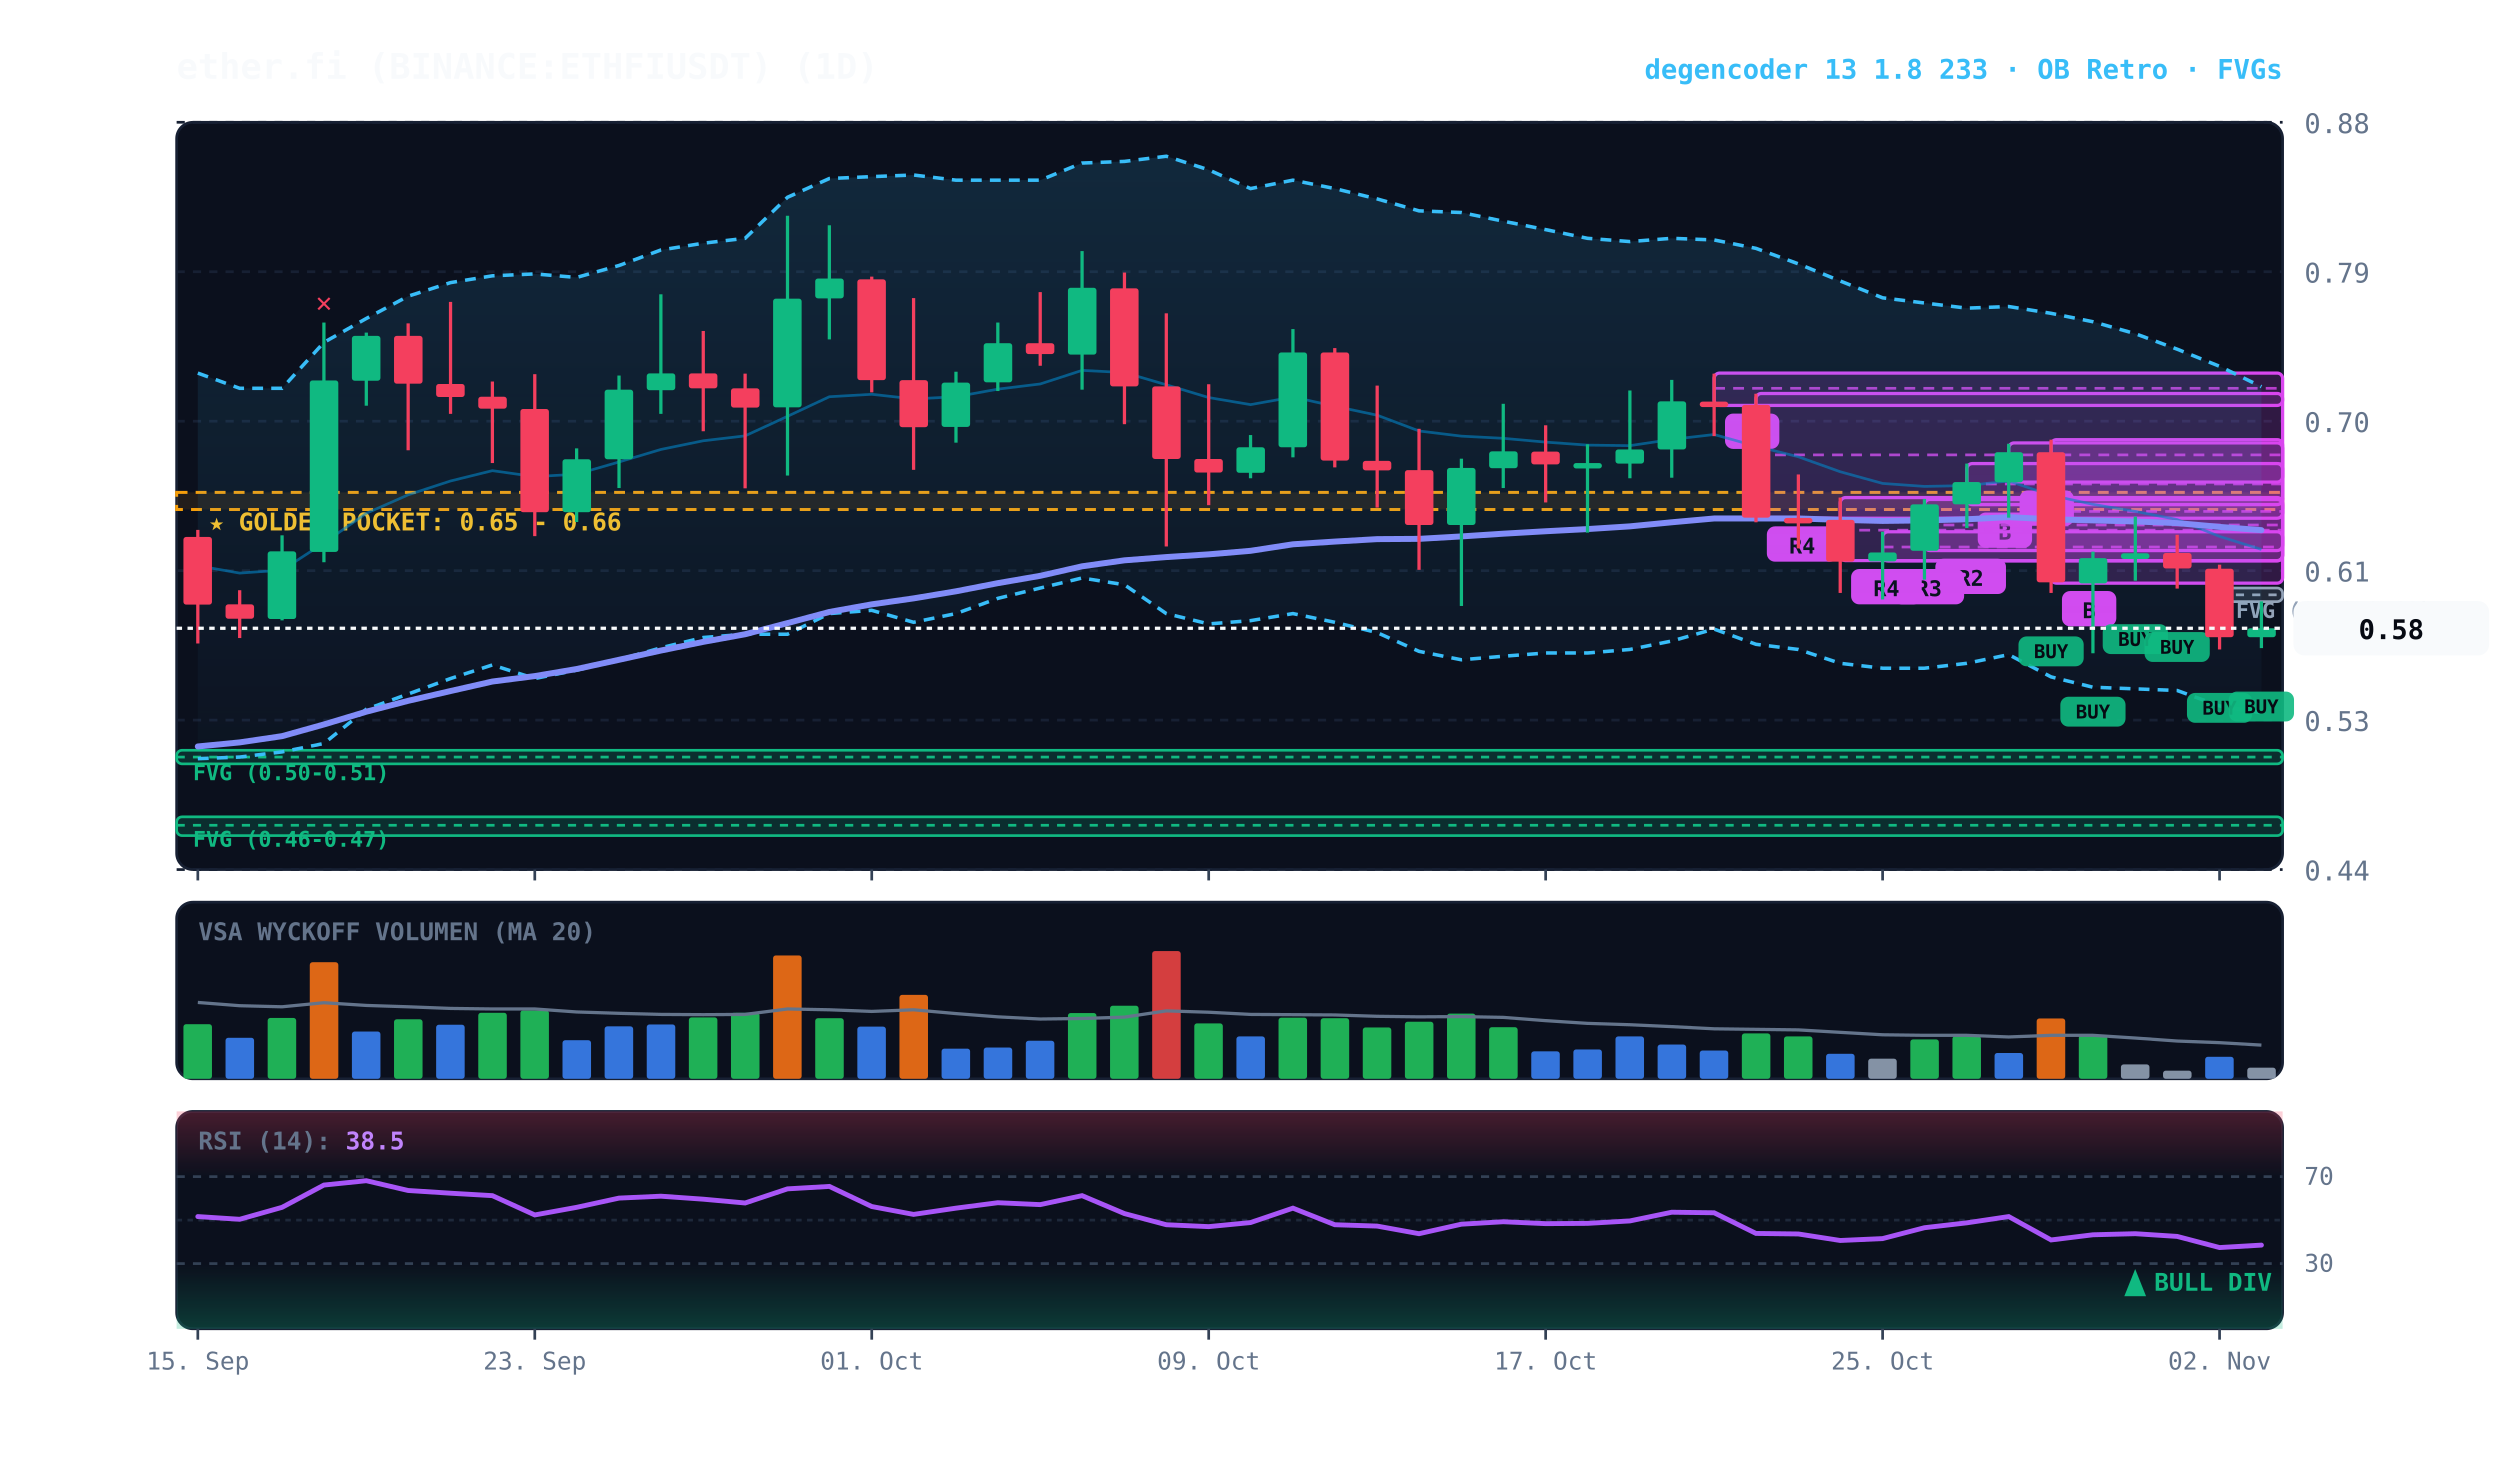
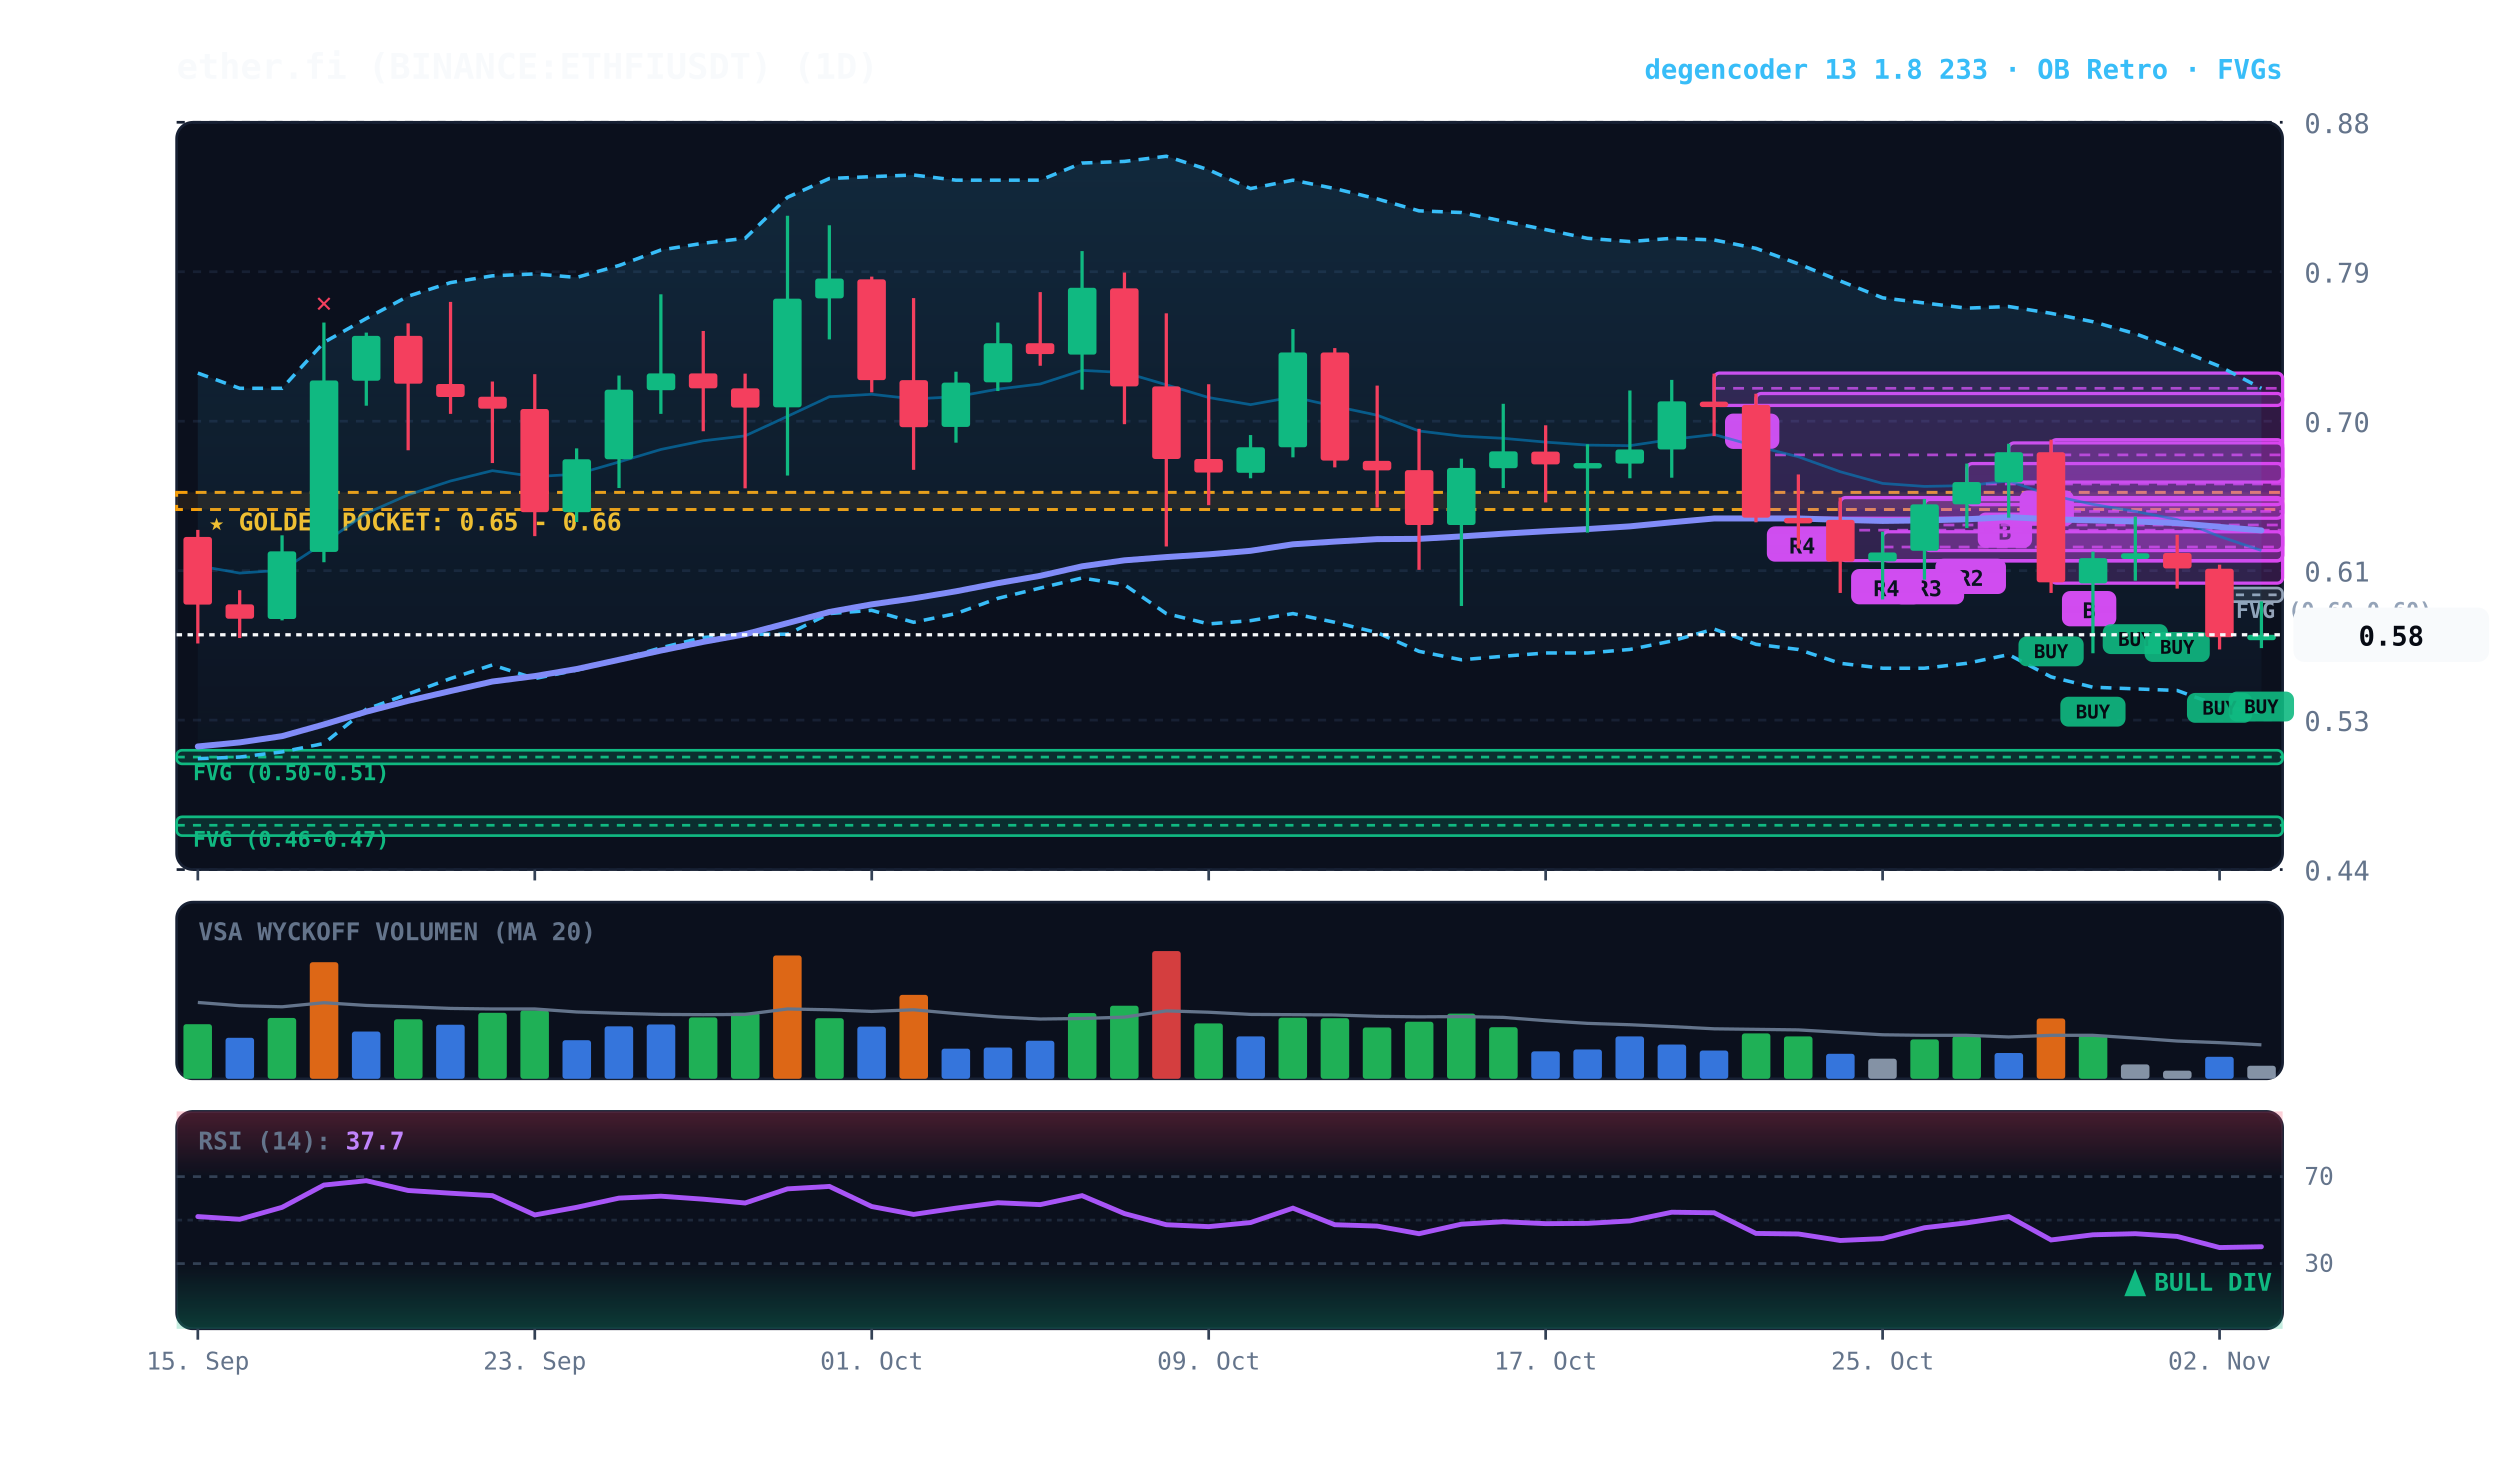
<svg xmlns="http://www.w3.org/2000/svg" viewBox="0 0 920 540" width="100%" height="100%" style="background:#070a13; font-family:'JetBrains Mono', monospace;">
  <defs>
    <linearGradient id="cloud-grad" x1="0%" y1="0%" x2="0%" y2="100%">
      <stop offset="0%" stop-color="#38bdf8" stop-opacity="0.14" />
      <stop offset="100%" stop-color="#38bdf8" stop-opacity="0.02" />
    </linearGradient>
    <linearGradient id="rsi-overbought" x1="0%" y1="0%" x2="0%" y2="100%">
      <stop offset="0%" stop-color="#f43f5e" stop-opacity="0.25" />
      <stop offset="100%" stop-color="#f43f5e" stop-opacity="0.0" />
    </linearGradient>
    <linearGradient id="rsi-oversold" x1="0%" y1="0%" x2="0%" y2="100%">
      <stop offset="0%" stop-color="#10b981" stop-opacity="0.0" />
      <stop offset="100%" stop-color="#10b981" stop-opacity="0.25" />
    </linearGradient>
  </defs>
  <rect x="65" y="45" width="775" height="275" fill="#0b101d" rx="6" stroke="#172033" stroke-width="1" />
  <rect x="65" y="332" width="775" height="65" fill="#0b101d" rx="6" stroke="#172033" stroke-width="1" />
  <rect x="65" y="409" width="775" height="80" fill="#0b101d" rx="6" stroke="#172033" stroke-width="1" />
  <line x1="65" y1="320.0" x2="840" y2="320.0" stroke="#172033" stroke-dasharray="3,3" stroke-width="1" />
  <text x="848" y="324.0" fill="#64748b" font-size="10" text-anchor="start">0.44</text>
  <line x1="65" y1="265.0" x2="840" y2="265.0" stroke="#172033" stroke-dasharray="3,3" stroke-width="1" />
  <text x="848" y="269.0" fill="#64748b" font-size="10" text-anchor="start">0.53</text>
  <line x1="65" y1="210.0" x2="840" y2="210.0" stroke="#172033" stroke-dasharray="3,3" stroke-width="1" />
  <text x="848" y="214.0" fill="#64748b" font-size="10" text-anchor="start">0.61</text>
  <line x1="65" y1="155.0" x2="840" y2="155.0" stroke="#172033" stroke-dasharray="3,3" stroke-width="1" />
  <text x="848" y="159.0" fill="#64748b" font-size="10" text-anchor="start">0.70</text>
  <line x1="65" y1="100.0" x2="840" y2="100.0" stroke="#172033" stroke-dasharray="3,3" stroke-width="1" />
  <text x="848" y="104.0" fill="#64748b" font-size="10" text-anchor="start">0.79</text>
  <line x1="65" y1="45.0" x2="840" y2="45.0" stroke="#172033" stroke-dasharray="3,3" stroke-width="1" />
  <text x="848" y="49.0" fill="#64748b" font-size="10" text-anchor="start">0.88</text>
  <rect x="65" y="181.2" width="775" height="6.3" fill="rgba(245, 158, 11, 0.10)" stroke="#f59e0b" stroke-dasharray="4,3" stroke-width="1.1" />
  <text x="77" y="195.2" fill="#fbbf24" font-size="9" font-weight="bold">★ GOLDEN POCKET: 0.65 - 0.66</text>
  <rect x="816.8" y="216.4" width="23.2" height="5.0" fill="rgba(148, 163, 184, 0.18)" stroke="#94a3b8" stroke-width="1" rx="2" />
  <line x1="816.8" y1="218.9" x2="840" y2="218.9" stroke="#94a3b8" stroke-dasharray="3,3" stroke-width="1" />
  <text x="822.8" y="227.4" fill="#94a3b8" font-size="8" font-weight="bold">FVG (0.60-0.60)</text>
  <rect x="65.0" y="276.1" width="775.0" height="5.0" fill="rgba(16, 185, 129, 0.18)" stroke="#10b981" stroke-width="1" rx="2" />
  <line x1="65.0" y1="278.6" x2="840" y2="278.6" stroke="#10b981" stroke-dasharray="3,3" stroke-width="1" />
  <text x="71.0" y="287.1" fill="#10b981" font-size="8" font-weight="bold">FVG (0.50-0.51)</text>
  <rect x="65.0" y="300.6" width="775.0" height="6.9" fill="rgba(16, 185, 129, 0.18)" stroke="#10b981" stroke-width="1" rx="2" />
  <line x1="65.0" y1="303.7" x2="840" y2="303.7" stroke="#10b981" stroke-dasharray="3,3" stroke-width="1" />
  <text x="71.0" y="311.6" fill="#10b981" font-size="8" font-weight="bold">FVG (0.46-0.47)</text>
  <rect x="754.8" y="161.8" width="85.2" height="52.8" fill="rgba(217, 70, 239, 0.18)" stroke="#d946ef" stroke-width="1.2" rx="2" />
  <line x1="754.8" y1="188.2" x2="840" y2="188.2" stroke="#d946ef" stroke-dasharray="4,3" stroke-width="1.0" opacity="0.8" />
  <rect x="758.8" y="217.5" width="20" height="13" fill="#d946ef" rx="3" />
  <text x="768.8" y="227.5" fill="#070a13" font-size="8" font-weight="bold" text-anchor="middle">B</text>
  <rect x="739.2" y="163.0" width="100.8" height="14.4" fill="rgba(217, 70, 239, 0.18)" stroke="#d946ef" stroke-width="1.2" rx="2" />
  <line x1="739.2" y1="170.6" x2="840" y2="170.6" stroke="#d946ef" stroke-dasharray="4,3" stroke-width="1.0" opacity="0.8" />
  <rect x="743.2" y="180.5" width="20" height="13" fill="#d946ef" rx="3" />
  <text x="753.2" y="190.5" fill="#070a13" font-size="8" font-weight="bold" text-anchor="middle">B</text>
  <rect x="723.8" y="170.6" width="116.2" height="15.1" fill="rgba(217, 70, 239, 0.18)" stroke="#d946ef" stroke-width="1.2" rx="2" />
  <line x1="723.8" y1="178.1" x2="840" y2="178.1" stroke="#d946ef" stroke-dasharray="4,3" stroke-width="1.0" opacity="0.8" />
  <rect x="727.8" y="188.6" width="20" height="13" fill="#d946ef" rx="3" />
  <text x="737.8" y="198.6" fill="#070a13" font-size="8" font-weight="bold" text-anchor="middle">B</text>
  <rect x="708.2" y="183.8" width="131.8" height="18.8" fill="rgba(217, 70, 239, 0.18)" stroke="#d946ef" stroke-width="1.2" rx="2" />
  <line x1="708.2" y1="193.2" x2="840" y2="193.2" stroke="#d946ef" stroke-dasharray="4,3" stroke-width="1.0" opacity="0.8" />
  <rect x="712.2" y="205.6" width="26" height="13" fill="#d946ef" rx="3" />
  <text x="725.2" y="215.6" fill="#070a13" font-size="8" font-weight="bold" text-anchor="middle">R2</text>
  <rect x="692.8" y="195.7" width="147.2" height="10.7" fill="rgba(217, 70, 239, 0.18)" stroke="#d946ef" stroke-width="1.2" rx="2" />
  <line x1="692.8" y1="201.3" x2="840" y2="201.3" stroke="#d946ef" stroke-dasharray="4,3" stroke-width="1.0" opacity="0.8" />
  <rect x="696.8" y="209.4" width="26" height="13" fill="#d946ef" rx="3" />
  <text x="709.8" y="219.4" fill="#070a13" font-size="8" font-weight="bold" text-anchor="middle">R3</text>
  <rect x="677.2" y="183.1" width="162.8" height="23.2" fill="rgba(217, 70, 239, 0.18)" stroke="#d946ef" stroke-width="1.2" rx="2" />
  <line x1="677.2" y1="195.1" x2="840" y2="195.1" stroke="#d946ef" stroke-dasharray="4,3" stroke-width="1.0" opacity="0.8" />
  <rect x="681.2" y="209.4" width="26" height="13" fill="#d946ef" rx="3" />
  <text x="694.2" y="219.4" fill="#070a13" font-size="8" font-weight="bold" text-anchor="middle">R4</text>
  <rect x="646.2" y="144.8" width="193.8" height="45.9" fill="rgba(217, 70, 239, 0.18)" stroke="#d946ef" stroke-width="1.2" rx="2" />
  <line x1="646.2" y1="167.4" x2="840" y2="167.4" stroke="#d946ef" stroke-dasharray="4,3" stroke-width="1.0" opacity="0.8" />
  <rect x="650.2" y="193.7" width="26" height="13" fill="#d946ef" rx="3" />
  <text x="663.2" y="203.7" fill="#070a13" font-size="8" font-weight="bold" text-anchor="middle">R4</text>
  <rect x="630.8" y="137.3" width="209.2" height="11.9" fill="rgba(217, 70, 239, 0.18)" stroke="#d946ef" stroke-width="1.2" rx="2" />
  <line x1="630.8" y1="142.9" x2="840" y2="142.9" stroke="#d946ef" stroke-dasharray="4,3" stroke-width="1.0" opacity="0.8" />
  <rect x="634.8" y="152.2" width="20" height="13" fill="#d946ef" rx="3" />
  <text x="644.8" y="162.2" fill="#070a13" font-size="8" font-weight="bold" text-anchor="middle">B</text>
-   <polygon points="72.8,137.3 88.2,142.9 103.8,142.9 119.2,126.0 134.8,117.2 150.2,109.0 165.8,104.0 181.2,101.5 196.8,100.8 212.2,102.1 227.8,97.7 243.2,92.0 258.8,89.5 274.2,87.7 289.8,72.6 305.2,65.7 320.8,65.0 336.2,64.4 351.8,66.3 367.2,66.3 382.8,66.3 398.2,60.0 413.8,59.4 429.2,57.5 444.8,62.5 460.2,69.4 475.8,66.3 491.2,69.4 506.8,73.2 522.2,77.6 537.8,78.2 553.2,81.4 568.8,84.5 584.2,87.7 599.8,88.9 615.2,87.7 630.8,88.3 646.2,91.4 661.8,97.1 677.2,103.4 692.8,109.6 708.2,111.5 723.8,113.4 739.2,112.8 754.8,115.3 770.2,118.4 785.8,122.8 801.2,128.5 816.8,134.8 832.2,142.3 832.2,262.3 816.8,259.8 801.2,254.1 785.8,253.5 770.2,252.9 754.8,249.1 739.2,240.9 723.8,244.1 708.2,245.9 692.8,245.9 677.2,244.1 661.8,239.0 646.2,237.1 630.8,231.5 615.2,235.9 599.8,239.0 584.2,240.3 568.8,240.3 553.2,241.5 537.8,242.8 522.2,239.7 506.8,232.8 491.2,229.0 475.8,225.8 460.2,228.4 444.8,229.6 429.2,225.8 413.8,215.2 398.2,212.7 382.8,216.4 367.2,220.2 351.8,225.8 336.2,229.0 320.8,224.6 305.2,225.8 289.8,233.4 274.2,233.4 258.8,234.6 243.2,238.4 227.8,242.8 212.2,246.6 196.8,249.7 181.2,244.7 165.8,249.7 150.2,255.4 134.8,261.0 119.2,273.6 103.8,276.7 88.2,278.6 72.8,279.2" fill="url(#cloud-grad)" />
-   <polyline points="72.8,137.3 88.2,142.9 103.8,142.9 119.2,126.0 134.8,117.2 150.2,109.0 165.8,104.0 181.2,101.5 196.8,100.8 212.2,102.1 227.8,97.7 243.2,92.0 258.8,89.5 274.2,87.7 289.8,72.6 305.2,65.7 320.8,65.0 336.2,64.4 351.8,66.3 367.2,66.3 382.8,66.3 398.2,60.0 413.8,59.4 429.2,57.5 444.8,62.5 460.2,69.4 475.8,66.3 491.2,69.4 506.8,73.2 522.2,77.6 537.8,78.2 553.2,81.4 568.8,84.5 584.2,87.7 599.8,88.9 615.2,87.7 630.8,88.3 646.2,91.4 661.8,97.1 677.2,103.4 692.8,109.6 708.2,111.5 723.8,113.4 739.2,112.8 754.8,115.3 770.2,118.4 785.8,122.8 801.2,128.5 816.8,134.8 832.2,142.3" fill="none" stroke="#38bdf8" stroke-width="1.3" stroke-dasharray="4,3" />
+   <polygon points="72.8,137.3 88.2,142.9 103.8,142.9 119.2,126.0 134.8,117.2 150.2,109.0 165.8,104.0 181.2,101.5 196.8,100.8 212.2,102.1 227.8,97.7 243.2,92.0 258.8,89.5 274.2,87.7 289.8,72.6 305.2,65.7 320.8,65.0 336.2,64.4 351.8,66.3 367.2,66.3 382.8,66.3 398.2,60.0 413.8,59.4 429.2,57.5 444.8,62.5 460.2,69.4 475.8,66.3 491.2,69.4 506.8,73.2 522.2,77.6 537.8,78.2 553.2,81.4 568.8,84.5 584.2,87.7 599.8,88.9 615.2,87.7 630.8,88.3 646.2,91.4 661.8,97.1 677.2,103.4 692.8,109.6 708.2,111.5 723.8,113.4 739.2,112.8 754.8,115.3 770.2,118.4 785.8,122.8 801.2,128.5 816.8,134.8 832.2,142.9 832.2,262.3 816.8,259.8 801.2,254.1 785.8,253.5 770.2,252.9 754.8,249.1 739.2,240.9 723.8,244.1 708.2,245.9 692.8,245.9 677.2,244.1 661.8,239.0 646.2,237.1 630.8,231.5 615.2,235.9 599.8,239.0 584.2,240.3 568.8,240.3 553.2,241.5 537.8,242.8 522.2,239.7 506.8,232.8 491.2,229.0 475.8,225.8 460.2,228.4 444.8,229.6 429.2,225.8 413.8,215.2 398.2,212.7 382.8,216.4 367.2,220.2 351.8,225.8 336.2,229.0 320.8,224.6 305.2,225.8 289.8,233.4 274.2,233.4 258.8,234.6 243.2,238.4 227.8,242.8 212.2,246.6 196.8,249.7 181.2,244.7 165.8,249.7 150.2,255.4 134.8,261.0 119.2,273.6 103.8,276.7 88.2,278.6 72.8,279.2" fill="url(#cloud-grad)" />
+   <polyline points="72.8,137.3 88.2,142.9 103.8,142.9 119.2,126.0 134.8,117.2 150.2,109.0 165.8,104.0 181.2,101.5 196.8,100.8 212.2,102.1 227.8,97.7 243.2,92.0 258.8,89.5 274.2,87.7 289.8,72.6 305.2,65.7 320.8,65.0 336.2,64.4 351.8,66.3 367.2,66.3 382.8,66.3 398.2,60.0 413.8,59.4 429.2,57.5 444.8,62.5 460.2,69.4 475.8,66.3 491.2,69.4 506.8,73.2 522.2,77.6 537.8,78.2 553.2,81.4 568.8,84.5 584.2,87.7 599.8,88.9 615.2,87.7 630.8,88.3 646.2,91.4 661.8,97.1 677.2,103.4 692.8,109.6 708.2,111.5 723.8,113.4 739.2,112.8 754.8,115.3 770.2,118.4 785.8,122.8 801.2,128.5 816.8,134.8 832.2,142.9" fill="none" stroke="#38bdf8" stroke-width="1.3" stroke-dasharray="4,3" />
  <polyline points="72.8,279.2 88.2,278.6 103.8,276.7 119.2,273.6 134.8,261.0 150.2,255.4 165.8,249.7 181.2,244.7 196.8,249.7 212.2,246.6 227.8,242.8 243.2,238.4 258.8,234.6 274.2,233.4 289.8,233.4 305.2,225.8 320.8,224.6 336.2,229.0 351.8,225.8 367.2,220.2 382.8,216.4 398.2,212.7 413.8,215.2 429.2,225.8 444.8,229.6 460.2,228.4 475.8,225.8 491.2,229.0 506.8,232.8 522.2,239.7 537.8,242.8 553.2,241.5 568.8,240.3 584.2,240.3 599.8,239.0 615.2,235.9 630.8,231.5 646.2,237.1 661.8,239.0 677.2,244.1 692.8,245.9 708.2,245.9 723.8,244.1 739.2,240.9 754.8,249.1 770.2,252.9 785.8,253.5 801.2,254.1 816.8,259.8 832.2,262.3" fill="none" stroke="#38bdf8" stroke-width="1.3" stroke-dasharray="4,3" />
-   <polyline points="72.8,208.2 88.2,210.9 103.8,209.8 119.2,199.8 134.8,188.9 150.2,182.1 165.8,177.0 181.2,173.2 196.8,175.4 212.2,174.5 227.8,170.0 243.2,165.4 258.8,162.2 274.2,160.4 289.8,153.2 305.2,146.0 320.8,145.1 336.2,146.8 351.8,146.0 367.2,143.2 382.8,141.3 398.2,136.3 413.8,137.1 429.2,141.6 444.8,146.3 460.2,148.9 475.8,146.1 491.2,149.5 506.8,152.8 522.2,158.6 537.8,160.5 553.2,161.3 568.8,162.7 584.2,163.8 599.8,164.0 615.2,161.7 630.8,159.9 646.2,164.2 661.8,168.1 677.2,173.6 692.8,177.9 708.2,179.0 723.8,178.7 739.2,177.0 754.8,182.3 770.2,185.6 785.8,188.2 801.2,191.2 816.8,197.4 832.2,202.2" fill="none" stroke="#0284c7" stroke-width="1.0" stroke-opacity="0.6" />
-   <polyline points="72.8,274.7 88.2,273.2 103.8,270.9 119.2,266.6 134.8,261.9 150.2,257.9 165.8,254.3 181.2,250.8 196.8,248.8 212.2,246.2 227.8,242.8 243.2,239.4 258.8,236.2 274.2,233.4 289.8,229.3 305.2,225.2 320.8,222.4 336.2,220.2 351.8,217.6 367.2,214.6 382.8,211.9 398.2,208.4 413.8,206.2 429.2,205.0 444.8,204.0 460.2,202.7 475.8,200.3 491.2,199.3 506.8,198.4 522.2,198.3 537.8,197.4 553.2,196.4 568.8,195.5 584.2,194.7 599.8,193.7 615.2,192.2 630.8,190.8 646.2,190.8 661.8,190.8 677.2,191.3 692.8,191.7 708.2,191.5 723.8,191.1 739.2,190.3 754.8,191.1 770.2,191.5 785.8,191.9 801.2,192.5 816.8,193.9 832.2,195.1" fill="none" stroke="#818cf8" stroke-width="2.2" stroke-linecap="round" />
+   <polyline points="72.8,208.2 88.2,210.9 103.8,209.8 119.2,199.8 134.8,188.9 150.2,182.1 165.8,177.0 181.2,173.2 196.8,175.4 212.2,174.5 227.8,170.0 243.2,165.4 258.8,162.2 274.2,160.4 289.8,153.2 305.2,146.0 320.8,145.1 336.2,146.8 351.8,146.0 367.2,143.2 382.8,141.3 398.2,136.3 413.8,137.1 429.2,141.6 444.8,146.3 460.2,148.9 475.8,146.1 491.2,149.5 506.8,152.8 522.2,158.6 537.8,160.5 553.2,161.3 568.8,162.7 584.2,163.8 599.8,164.0 615.2,161.7 630.8,159.9 646.2,164.2 661.8,168.1 677.2,173.6 692.8,177.9 708.2,179.0 723.8,178.7 739.2,177.0 754.8,182.3 770.2,185.6 785.8,188.2 801.2,191.2 816.8,197.4 832.2,202.6" fill="none" stroke="#0284c7" stroke-width="1.0" stroke-opacity="0.6" />
+   <polyline points="72.8,274.7 88.2,273.2 103.8,270.9 119.2,266.6 134.8,261.9 150.2,257.9 165.8,254.3 181.2,250.8 196.8,248.8 212.2,246.2 227.8,242.8 243.2,239.4 258.8,236.2 274.2,233.4 289.8,229.3 305.2,225.2 320.8,222.4 336.2,220.2 351.8,217.6 367.2,214.6 382.8,211.9 398.2,208.4 413.8,206.2 429.2,205.0 444.8,204.0 460.2,202.7 475.8,200.3 491.2,199.3 506.8,198.4 522.2,198.3 537.8,197.4 553.2,196.4 568.8,195.5 584.2,194.7 599.8,193.7 615.2,192.2 630.8,190.8 646.2,190.8 661.8,190.8 677.2,191.3 692.8,191.7 708.2,191.5 723.8,191.1 739.2,190.3 754.8,191.1 770.2,191.5 785.8,191.9 801.2,192.5 816.8,193.9 832.2,195.2" fill="none" stroke="#818cf8" stroke-width="2.2" stroke-linecap="round" />
  <line x1="72.8" y1="195.0" x2="72.8" y2="236.8" stroke="#f43f5e" stroke-width="1.2" />
  <rect x="67.5" y="197.6" width="10.5" height="24.9" fill="#f43f5e" rx="1" />
  <line x1="88.2" y1="217.2" x2="88.2" y2="234.8" stroke="#f43f5e" stroke-width="1.2" />
  <rect x="83.0" y="222.4" width="10.5" height="5.3" fill="#f43f5e" rx="1" />
  <line x1="103.8" y1="197.0" x2="103.8" y2="228.3" stroke="#10b981" stroke-width="1.2" />
  <rect x="98.5" y="202.9" width="10.5" height="24.9" fill="#10b981" rx="1" />
  <line x1="119.2" y1="118.7" x2="119.2" y2="206.9" stroke="#10b981" stroke-width="1.2" />
  <rect x="114.0" y="140.0" width="10.5" height="63.1" fill="#10b981" rx="1" />
  <text x="119.2" y="114.7" fill="#f43f5e" font-size="10" font-weight="bold" text-anchor="middle">✕</text>
  <line x1="134.8" y1="122.4" x2="134.8" y2="149.3" stroke="#10b981" stroke-width="1.2" />
  <rect x="129.5" y="123.6" width="10.5" height="16.5" fill="#10b981" rx="1" />
  <line x1="150.2" y1="119.0" x2="150.2" y2="165.7" stroke="#f43f5e" stroke-width="1.2" />
  <rect x="145.0" y="123.6" width="10.5" height="17.6" fill="#f43f5e" rx="1" />
  <line x1="165.8" y1="111.1" x2="165.8" y2="152.3" stroke="#f43f5e" stroke-width="1.2" />
  <rect x="160.5" y="141.3" width="10.5" height="4.8" fill="#f43f5e" rx="1" />
  <line x1="181.2" y1="140.4" x2="181.2" y2="170.4" stroke="#f43f5e" stroke-width="1.2" />
  <rect x="176.0" y="146.0" width="10.5" height="4.4" fill="#f43f5e" rx="1" />
  <line x1="196.8" y1="137.7" x2="196.8" y2="197.3" stroke="#f43f5e" stroke-width="1.2" />
  <rect x="191.5" y="150.5" width="10.5" height="38.0" fill="#f43f5e" rx="1" />
  <line x1="212.2" y1="165.0" x2="212.2" y2="192.1" stroke="#10b981" stroke-width="1.2" />
  <rect x="207.0" y="169.0" width="10.5" height="19.5" fill="#10b981" rx="1" />
  <line x1="227.8" y1="138.2" x2="227.8" y2="179.6" stroke="#10b981" stroke-width="1.2" />
  <rect x="222.5" y="143.4" width="10.5" height="25.6" fill="#10b981" rx="1" />
  <line x1="243.2" y1="108.3" x2="243.2" y2="152.3" stroke="#10b981" stroke-width="1.2" />
  <rect x="238.0" y="137.4" width="10.5" height="6.2" fill="#10b981" rx="1" />
  <line x1="258.8" y1="121.8" x2="258.8" y2="158.7" stroke="#f43f5e" stroke-width="1.2" />
  <rect x="253.5" y="137.4" width="10.5" height="5.5" fill="#f43f5e" rx="1" />
  <line x1="274.2" y1="137.5" x2="274.2" y2="179.7" stroke="#f43f5e" stroke-width="1.2" />
  <rect x="269.0" y="142.9" width="10.5" height="7.1" fill="#f43f5e" rx="1" />
  <line x1="289.8" y1="79.4" x2="289.8" y2="175.0" stroke="#10b981" stroke-width="1.2" />
  <rect x="284.5" y="109.9" width="10.5" height="40.0" fill="#10b981" rx="1" />
  <line x1="305.2" y1="82.9" x2="305.2" y2="124.9" stroke="#10b981" stroke-width="1.2" />
  <rect x="300.0" y="102.5" width="10.5" height="7.3" fill="#10b981" rx="1" />
  <line x1="320.8" y1="101.8" x2="320.8" y2="144.4" stroke="#f43f5e" stroke-width="1.2" />
  <rect x="315.5" y="102.8" width="10.5" height="37.1" fill="#f43f5e" rx="1" />
  <line x1="336.2" y1="109.7" x2="336.2" y2="172.9" stroke="#f43f5e" stroke-width="1.2" />
  <rect x="331.0" y="139.9" width="10.5" height="17.3" fill="#f43f5e" rx="1" />
  <line x1="351.8" y1="136.8" x2="351.8" y2="162.9" stroke="#10b981" stroke-width="1.2" />
  <rect x="346.5" y="140.8" width="10.5" height="16.3" fill="#10b981" rx="1" />
  <line x1="367.2" y1="118.7" x2="367.2" y2="143.9" stroke="#10b981" stroke-width="1.2" />
  <rect x="362.0" y="126.3" width="10.5" height="14.4" fill="#10b981" rx="1" />
  <line x1="382.8" y1="107.5" x2="382.8" y2="134.6" stroke="#f43f5e" stroke-width="1.2" />
  <rect x="377.5" y="126.3" width="10.5" height="4.0" fill="#f43f5e" rx="1" />
  <line x1="398.2" y1="92.4" x2="398.2" y2="143.4" stroke="#10b981" stroke-width="1.2" />
  <rect x="393.0" y="105.9" width="10.5" height="24.6" fill="#10b981" rx="1" />
  <line x1="413.8" y1="100.3" x2="413.8" y2="156.1" stroke="#f43f5e" stroke-width="1.2" />
  <rect x="408.5" y="106.1" width="10.5" height="36.1" fill="#f43f5e" rx="1" />
  <line x1="429.2" y1="115.3" x2="429.2" y2="201.1" stroke="#f43f5e" stroke-width="1.2" />
  <rect x="424.0" y="142.2" width="10.5" height="26.7" fill="#f43f5e" rx="1" />
  <line x1="444.8" y1="141.4" x2="444.8" y2="185.9" stroke="#f43f5e" stroke-width="1.2" />
  <rect x="439.5" y="168.9" width="10.5" height="5.0" fill="#f43f5e" rx="1" />
  <line x1="460.2" y1="160.1" x2="460.2" y2="176.0" stroke="#10b981" stroke-width="1.2" />
  <rect x="455.0" y="164.6" width="10.5" height="9.4" fill="#10b981" rx="1" />
  <line x1="475.8" y1="121.1" x2="475.8" y2="168.3" stroke="#10b981" stroke-width="1.2" />
  <rect x="470.5" y="129.7" width="10.5" height="34.9" fill="#10b981" rx="1" />
  <line x1="491.2" y1="128.1" x2="491.2" y2="172.0" stroke="#f43f5e" stroke-width="1.2" />
  <rect x="486.0" y="129.7" width="10.5" height="39.8" fill="#f43f5e" rx="1" />
  <line x1="506.8" y1="141.9" x2="506.8" y2="186.8" stroke="#f43f5e" stroke-width="1.2" />
  <rect x="501.5" y="169.6" width="10.5" height="3.5" fill="#f43f5e" rx="1" />
  <line x1="522.2" y1="157.8" x2="522.2" y2="209.7" stroke="#f43f5e" stroke-width="1.2" />
  <rect x="517.0" y="173.0" width="10.5" height="20.2" fill="#f43f5e" rx="1" />
  <line x1="537.8" y1="168.8" x2="537.8" y2="223.0" stroke="#10b981" stroke-width="1.2" />
  <rect x="532.5" y="172.2" width="10.5" height="21.0" fill="#10b981" rx="1" />
  <line x1="553.2" y1="148.6" x2="553.2" y2="179.6" stroke="#10b981" stroke-width="1.2" />
  <rect x="548.0" y="166.1" width="10.5" height="6.2" fill="#10b981" rx="1" />
  <line x1="568.8" y1="156.5" x2="568.8" y2="184.9" stroke="#f43f5e" stroke-width="1.2" />
  <rect x="563.5" y="166.2" width="10.5" height="4.7" fill="#f43f5e" rx="1" />
  <line x1="584.2" y1="163.5" x2="584.2" y2="196.0" stroke="#10b981" stroke-width="1.2" />
  <rect x="579.0" y="170.4" width="10.5" height="2.0" fill="#10b981" rx="1" />
  <line x1="599.8" y1="143.7" x2="599.8" y2="176.0" stroke="#10b981" stroke-width="1.2" />
  <rect x="594.5" y="165.4" width="10.5" height="5.2" fill="#10b981" rx="1" />
  <line x1="615.2" y1="139.8" x2="615.2" y2="175.8" stroke="#10b981" stroke-width="1.2" />
  <rect x="610.0" y="147.7" width="10.5" height="17.7" fill="#10b981" rx="1" />
  <line x1="630.8" y1="137.5" x2="630.8" y2="160.5" stroke="#f43f5e" stroke-width="1.2" />
  <rect x="625.5" y="147.8" width="10.5" height="2.0" fill="#f43f5e" rx="1" />
  <line x1="646.2" y1="144.9" x2="646.2" y2="192.2" stroke="#f43f5e" stroke-width="1.2" />
  <rect x="641.0" y="149.0" width="10.5" height="41.5" fill="#f43f5e" rx="1" />
  <line x1="661.8" y1="174.6" x2="661.8" y2="201.8" stroke="#f43f5e" stroke-width="1.2" />
  <rect x="656.5" y="190.6" width="10.5" height="2.0" fill="#f43f5e" rx="1" />
  <line x1="677.2" y1="183.1" x2="677.2" y2="218.2" stroke="#f43f5e" stroke-width="1.2" />
  <rect x="672.0" y="191.3" width="10.5" height="15.4" fill="#f43f5e" rx="1" />
  <line x1="692.8" y1="195.7" x2="692.8" y2="220.6" stroke="#10b981" stroke-width="1.2" />
  <rect x="687.5" y="203.3" width="10.5" height="3.3" fill="#10b981" rx="1" />
  <line x1="708.2" y1="183.6" x2="708.2" y2="213.3" stroke="#10b981" stroke-width="1.2" />
  <rect x="703.0" y="185.6" width="10.5" height="17.1" fill="#10b981" rx="1" />
  <line x1="723.8" y1="170.6" x2="723.8" y2="194.3" stroke="#10b981" stroke-width="1.2" />
  <rect x="718.5" y="177.4" width="10.5" height="8.2" fill="#10b981" rx="1" />
  <line x1="739.2" y1="163.3" x2="739.2" y2="190.5" stroke="#10b981" stroke-width="1.2" />
  <rect x="734.0" y="166.4" width="10.5" height="11.1" fill="#10b981" rx="1" />
  <line x1="754.8" y1="161.8" x2="754.8" y2="218.2" stroke="#f43f5e" stroke-width="1.2" />
  <rect x="749.5" y="166.4" width="10.5" height="47.9" fill="#f43f5e" rx="1" />
  <rect x="742.8" y="234.2" width="24" height="11" fill="#10b981" rx="3" opacity="0.9" />
  <text x="754.8" y="242.2" fill="#070a13" font-size="7" font-weight="bold" text-anchor="middle">BUY</text>
  <line x1="770.2" y1="203.0" x2="770.2" y2="240.4" stroke="#10b981" stroke-width="1.2" />
  <rect x="765.0" y="205.4" width="10.5" height="9.3" fill="#10b981" rx="1" />
  <rect x="758.2" y="256.4" width="24" height="11" fill="#10b981" rx="3" opacity="0.9" />
  <text x="770.2" y="264.4" fill="#070a13" font-size="7" font-weight="bold" text-anchor="middle">BUY</text>
  <line x1="785.8" y1="190.1" x2="785.8" y2="213.7" stroke="#10b981" stroke-width="1.2" />
  <rect x="780.5" y="203.6" width="10.5" height="2.1" fill="#10b981" rx="1" />
  <rect x="773.8" y="229.7" width="24" height="11" fill="#10b981" rx="3" opacity="0.9" />
  <text x="785.8" y="237.7" fill="#070a13" font-size="7" font-weight="bold" text-anchor="middle">BUY</text>
  <line x1="801.2" y1="196.8" x2="801.2" y2="216.6" stroke="#f43f5e" stroke-width="1.2" />
  <rect x="796.0" y="203.5" width="10.5" height="5.7" fill="#f43f5e" rx="1" />
  <rect x="789.2" y="232.6" width="24" height="11" fill="#10b981" rx="3" opacity="0.9" />
  <text x="801.2" y="240.6" fill="#070a13" font-size="7" font-weight="bold" text-anchor="middle">BUY</text>
  <line x1="816.8" y1="207.8" x2="816.8" y2="239.0" stroke="#f43f5e" stroke-width="1.2" />
  <rect x="811.5" y="209.3" width="10.5" height="25.2" fill="#f43f5e" rx="1" />
  <rect x="804.8" y="255.0" width="24" height="11" fill="#10b981" rx="3" opacity="0.9" />
  <text x="816.8" y="263.0" fill="#070a13" font-size="7" font-weight="bold" text-anchor="middle">BUY</text>
  <line x1="832.2" y1="221.3" x2="832.2" y2="238.5" stroke="#10b981" stroke-width="1.2" />
-   <rect x="827.0" y="231.2" width="10.5" height="3.3" fill="#10b981" rx="1" />
+   <rect x="827.0" y="233.6" width="10.5" height="2.0" fill="#10b981" rx="1" />
  <rect x="820.2" y="254.5" width="24" height="11" fill="#10b981" rx="3" opacity="0.9" />
  <text x="832.2" y="262.5" fill="#070a13" font-size="7" font-weight="bold" text-anchor="middle">BUY</text>
-   <line x1="65" y1="231.2" x2="840" y2="231.2" stroke="#f8fafc" stroke-width="1.2" stroke-dasharray="2,2" />
-   <rect x="844" y="221.2" width="72" height="20" fill="#f8fafc" rx="4" />
-   <text x="880" y="235.2" fill="#070a13" font-size="10" font-weight="bold" text-anchor="middle">0.58</text>
+   <line x1="65" y1="233.6" x2="840" y2="233.6" stroke="#f8fafc" stroke-width="1.2" stroke-dasharray="2,2" />
+   <rect x="844" y="223.6" width="72" height="20" fill="#f8fafc" rx="4" />
+   <text x="880" y="237.6" fill="#070a13" font-size="10" font-weight="bold" text-anchor="middle">0.58</text>
  <text x="73" y="346" fill="#64748b" font-size="9" font-weight="bold">VSA WYCKOFF VOLUMEN (MA 20)</text>
  <rect x="67.5" y="376.9" width="10.5" height="20.1" fill="#22c55e" opacity="0.88" rx="1" />
  <rect x="83.0" y="381.9" width="10.5" height="15.1" fill="#3b82f6" opacity="0.88" rx="1" />
  <rect x="98.5" y="374.6" width="10.5" height="22.4" fill="#22c55e" opacity="0.88" rx="1" />
  <rect x="114.0" y="354.1" width="10.5" height="42.9" fill="#f97316" opacity="0.88" rx="1" />
  <rect x="129.5" y="379.6" width="10.5" height="17.4" fill="#3b82f6" opacity="0.88" rx="1" />
  <rect x="145.0" y="375.1" width="10.5" height="21.9" fill="#22c55e" opacity="0.88" rx="1" />
  <rect x="160.5" y="377.1" width="10.5" height="19.9" fill="#3b82f6" opacity="0.88" rx="1" />
  <rect x="176.0" y="372.7" width="10.5" height="24.3" fill="#22c55e" opacity="0.88" rx="1" />
  <rect x="191.5" y="371.8" width="10.5" height="25.2" fill="#22c55e" opacity="0.88" rx="1" />
  <rect x="207.0" y="382.8" width="10.5" height="14.2" fill="#3b82f6" opacity="0.88" rx="1" />
  <rect x="222.5" y="377.7" width="10.5" height="19.3" fill="#3b82f6" opacity="0.88" rx="1" />
  <rect x="238.0" y="377.0" width="10.5" height="20.0" fill="#3b82f6" opacity="0.88" rx="1" />
  <rect x="253.5" y="374.4" width="10.5" height="22.6" fill="#22c55e" opacity="0.88" rx="1" />
  <rect x="269.0" y="372.7" width="10.5" height="24.3" fill="#22c55e" opacity="0.88" rx="1" />
  <rect x="284.5" y="351.6" width="10.5" height="45.4" fill="#f97316" opacity="0.88" rx="1" />
  <rect x="300.0" y="374.7" width="10.5" height="22.3" fill="#22c55e" opacity="0.88" rx="1" />
  <rect x="315.5" y="377.8" width="10.5" height="19.2" fill="#3b82f6" opacity="0.88" rx="1" />
  <rect x="331.0" y="366.1" width="10.5" height="30.9" fill="#f97316" opacity="0.88" rx="1" />
  <rect x="346.5" y="385.9" width="10.5" height="11.1" fill="#3b82f6" opacity="0.88" rx="1" />
  <rect x="362.0" y="385.5" width="10.5" height="11.5" fill="#3b82f6" opacity="0.88" rx="1" />
  <rect x="377.5" y="383.0" width="10.5" height="14.0" fill="#3b82f6" opacity="0.88" rx="1" />
  <rect x="393.0" y="372.8" width="10.5" height="24.2" fill="#22c55e" opacity="0.88" rx="1" />
  <rect x="408.5" y="370.1" width="10.5" height="26.9" fill="#22c55e" opacity="0.88" rx="1" />
  <rect x="424.0" y="350.0" width="10.5" height="47.0" fill="#ef4444" opacity="0.88" rx="1" />
  <rect x="439.5" y="376.6" width="10.5" height="20.4" fill="#22c55e" opacity="0.88" rx="1" />
  <rect x="455.0" y="381.4" width="10.5" height="15.6" fill="#3b82f6" opacity="0.88" rx="1" />
  <rect x="470.5" y="374.5" width="10.5" height="22.5" fill="#22c55e" opacity="0.88" rx="1" />
  <rect x="486.0" y="374.7" width="10.5" height="22.3" fill="#22c55e" opacity="0.88" rx="1" />
  <rect x="501.5" y="378.1" width="10.5" height="18.9" fill="#22c55e" opacity="0.88" rx="1" />
  <rect x="517.0" y="376.0" width="10.5" height="21.0" fill="#22c55e" opacity="0.88" rx="1" />
  <rect x="532.5" y="373.0" width="10.5" height="24.0" fill="#22c55e" opacity="0.88" rx="1" />
  <rect x="548.0" y="378.0" width="10.5" height="19.0" fill="#22c55e" opacity="0.88" rx="1" />
  <rect x="563.5" y="386.9" width="10.5" height="10.1" fill="#3b82f6" opacity="0.88" rx="1" />
  <rect x="579.0" y="386.2" width="10.5" height="10.8" fill="#3b82f6" opacity="0.88" rx="1" />
  <rect x="594.5" y="381.4" width="10.5" height="15.6" fill="#3b82f6" opacity="0.88" rx="1" />
  <rect x="610.0" y="384.4" width="10.5" height="12.6" fill="#3b82f6" opacity="0.88" rx="1" />
  <rect x="625.5" y="386.6" width="10.5" height="10.4" fill="#3b82f6" opacity="0.88" rx="1" />
  <rect x="641.0" y="380.3" width="10.5" height="16.7" fill="#22c55e" opacity="0.88" rx="1" />
  <rect x="656.5" y="381.4" width="10.5" height="15.6" fill="#22c55e" opacity="0.88" rx="1" />
  <rect x="672.0" y="387.8" width="10.5" height="9.2" fill="#3b82f6" opacity="0.88" rx="1" />
  <rect x="687.5" y="389.6" width="10.5" height="7.4" fill="#94a3b8" opacity="0.88" rx="1" />
  <rect x="703.0" y="382.5" width="10.5" height="14.5" fill="#22c55e" opacity="0.88" rx="1" />
  <rect x="718.5" y="381.3" width="10.5" height="15.7" fill="#22c55e" opacity="0.88" rx="1" />
  <rect x="734.0" y="387.5" width="10.5" height="9.5" fill="#3b82f6" opacity="0.88" rx="1" />
  <rect x="749.5" y="374.8" width="10.5" height="22.2" fill="#f97316" opacity="0.88" rx="1" />
  <rect x="765.0" y="381.0" width="10.5" height="16.0" fill="#22c55e" opacity="0.88" rx="1" />
  <rect x="780.5" y="391.7" width="10.5" height="5.3" fill="#94a3b8" opacity="0.88" rx="1" />
  <rect x="796.0" y="394.0" width="10.5" height="3.0" fill="#94a3b8" opacity="0.88" rx="1" />
  <rect x="811.5" y="388.9" width="10.5" height="8.1" fill="#3b82f6" opacity="0.88" rx="1" />
-   <rect x="827.0" y="392.9" width="10.5" height="4.1" fill="#94a3b8" opacity="0.88" rx="1" />
-   <polyline points="72.8,368.9 88.2,370.1 103.8,370.5 119.2,369.0 134.8,370.0 150.2,370.5 165.8,371.1 181.2,371.3 196.8,371.3 212.2,372.4 227.8,372.9 243.2,373.3 258.8,373.4 274.2,373.3 289.8,371.3 305.2,371.6 320.8,372.2 336.2,371.6 351.8,373.0 367.2,374.2 382.8,375.0 398.2,374.8 413.8,374.3 429.2,372.0 444.8,372.5 460.2,373.3 475.8,373.4 491.2,373.5 506.8,374.0 522.2,374.2 537.8,374.1 553.2,374.4 568.8,375.6 584.2,376.6 599.8,377.1 615.2,377.8 630.8,378.6 646.2,378.8 661.8,379.0 677.2,379.9 692.8,380.8 708.2,381.0 723.8,381.0 739.2,381.6 754.8,381.0 770.2,381.0 785.8,382.0 801.2,383.1 816.8,383.7 832.2,384.6" fill="none" stroke="#64748b" stroke-width="1.2" />
+   <rect x="827.0" y="392.2" width="10.5" height="4.8" fill="#94a3b8" opacity="0.88" rx="1" />
+   <polyline points="72.8,368.9 88.2,370.1 103.8,370.5 119.2,369.0 134.8,370.0 150.2,370.5 165.8,371.1 181.2,371.3 196.8,371.3 212.2,372.4 227.8,372.9 243.2,373.3 258.8,373.4 274.2,373.3 289.8,371.3 305.2,371.6 320.8,372.2 336.2,371.6 351.8,373.0 367.2,374.2 382.8,375.0 398.2,374.8 413.8,374.3 429.2,372.0 444.8,372.5 460.2,373.3 475.8,373.4 491.2,373.5 506.8,374.0 522.2,374.2 537.8,374.1 553.2,374.4 568.8,375.6 584.2,376.6 599.8,377.1 615.2,377.8 630.8,378.6 646.2,378.8 661.8,379.0 677.2,379.9 692.8,380.8 708.2,381.0 723.8,381.0 739.2,381.6 754.8,381.0 770.2,381.0 785.8,382.0 801.2,383.1 816.8,383.7 832.2,384.5" fill="none" stroke="#64748b" stroke-width="1.2" />
  <rect x="65" y="409" width="775" height="24.0" fill="url(#rsi-overbought)" />
  <rect x="65" y="465.0" width="775" height="24.0" fill="url(#rsi-oversold)" />
  <line x1="65" y1="433.0" x2="840" y2="433.0" stroke="#334155" stroke-dasharray="3,3" stroke-width="1" />
  <text x="848" y="436.0" fill="#64748b" font-size="9">70</text>
  <line x1="65" y1="449.0" x2="840" y2="449.0" stroke="#1e293b" stroke-dasharray="2,2" stroke-width="1" />
  <line x1="65" y1="465.0" x2="840" y2="465.0" stroke="#334155" stroke-dasharray="3,3" stroke-width="1" />
  <text x="848" y="468.0" fill="#64748b" font-size="9">30</text>
-   <polyline points="72.8,447.7 88.2,448.7 103.8,444.3 119.2,436.1 134.8,434.5 150.2,438.1 165.8,439.1 181.2,440.0 196.8,447.1 212.2,444.3 227.8,440.9 243.2,440.2 258.8,441.3 274.2,442.7 289.8,437.5 305.2,436.6 320.8,444.0 336.2,446.9 351.8,444.6 367.2,442.6 382.8,443.3 398.2,440.0 413.8,446.6 429.2,450.7 444.8,451.4 460.2,449.9 475.8,444.6 491.2,450.7 506.8,451.2 522.2,454.0 537.8,450.5 553.2,449.6 568.8,450.3 584.2,450.2 599.8,449.3 615.2,446.1 630.8,446.3 646.2,453.9 661.8,454.1 677.2,456.5 692.8,455.8 708.2,451.8 723.8,450.0 739.2,447.7 754.8,456.3 770.2,454.4 785.8,454.0 801.2,455.0 816.8,459.1 832.2,458.2" fill="none" stroke="#a855f7" stroke-width="1.8" stroke-linecap="round" />
+   <polyline points="72.8,447.7 88.2,448.7 103.8,444.3 119.2,436.1 134.8,434.5 150.2,438.1 165.8,439.1 181.2,440.0 196.8,447.1 212.2,444.3 227.8,440.9 243.2,440.2 258.8,441.3 274.2,442.7 289.8,437.5 305.2,436.6 320.8,444.0 336.2,446.9 351.8,444.6 367.2,442.6 382.8,443.3 398.2,440.0 413.8,446.6 429.2,450.7 444.8,451.4 460.2,449.9 475.8,444.6 491.2,450.7 506.8,451.2 522.2,454.0 537.8,450.5 553.2,449.6 568.8,450.3 584.2,450.2 599.8,449.3 615.2,446.1 630.8,446.3 646.2,453.9 661.8,454.1 677.2,456.5 692.8,455.8 708.2,451.8 723.8,450.0 739.2,447.7 754.8,456.3 770.2,454.4 785.8,454.0 801.2,455.0 816.8,459.1 832.2,458.8" fill="none" stroke="#a855f7" stroke-width="1.8" stroke-linecap="round" />
  <g transform="translate(785.75, 477)">
    <path d="M 0 -10 L 4 0 L -4 0 Z" fill="#10b981" />
    <text x="7" y="-2" fill="#10b981" font-size="9" font-weight="bold">BULL DIV</text>
  </g>
-   <text x="73" y="423" fill="#64748b" font-size="9" font-weight="bold">RSI (14): <tspan fill="#c084fc">38.5</tspan>
+   <text x="73" y="423" fill="#64748b" font-size="9" font-weight="bold">RSI (14): <tspan fill="#c084fc">37.7</tspan>
  </text>
  <line x1="72.8" y1="320" x2="72.8" y2="324" stroke="#334155" stroke-width="1" />
  <line x1="72.8" y1="489" x2="72.8" y2="493" stroke="#334155" stroke-width="1" />
  <text x="72.8" y="504" fill="#64748b" font-size="9" text-anchor="middle">15. Sep</text>
  <line x1="196.8" y1="320" x2="196.8" y2="324" stroke="#334155" stroke-width="1" />
  <line x1="196.8" y1="489" x2="196.8" y2="493" stroke="#334155" stroke-width="1" />
  <text x="196.8" y="504" fill="#64748b" font-size="9" text-anchor="middle">23. Sep</text>
  <line x1="320.8" y1="320" x2="320.8" y2="324" stroke="#334155" stroke-width="1" />
  <line x1="320.8" y1="489" x2="320.8" y2="493" stroke="#334155" stroke-width="1" />
  <text x="320.8" y="504" fill="#64748b" font-size="9" text-anchor="middle">01. Oct</text>
  <line x1="444.8" y1="320" x2="444.8" y2="324" stroke="#334155" stroke-width="1" />
  <line x1="444.8" y1="489" x2="444.8" y2="493" stroke="#334155" stroke-width="1" />
  <text x="444.8" y="504" fill="#64748b" font-size="9" text-anchor="middle">09. Oct</text>
  <line x1="568.8" y1="320" x2="568.8" y2="324" stroke="#334155" stroke-width="1" />
  <line x1="568.8" y1="489" x2="568.8" y2="493" stroke="#334155" stroke-width="1" />
  <text x="568.8" y="504" fill="#64748b" font-size="9" text-anchor="middle">17. Oct</text>
  <line x1="692.8" y1="320" x2="692.8" y2="324" stroke="#334155" stroke-width="1" />
  <line x1="692.8" y1="489" x2="692.8" y2="493" stroke="#334155" stroke-width="1" />
  <text x="692.8" y="504" fill="#64748b" font-size="9" text-anchor="middle">25. Oct</text>
  <line x1="816.8" y1="320" x2="816.8" y2="324" stroke="#334155" stroke-width="1" />
  <line x1="816.8" y1="489" x2="816.8" y2="493" stroke="#334155" stroke-width="1" />
  <text x="816.8" y="504" fill="#64748b" font-size="9" text-anchor="middle">02. Nov</text>
  <text x="65" y="29" fill="#f8fafc" font-size="13" font-weight="bold">ether.fi (BINANCE:ETHFIUSDT) (1D)</text>
  <text x="840" y="29" fill="#38bdf8" font-size="10" font-weight="bold" text-anchor="end">degencoder 13 1.8 233 · OB Retro · FVGs</text>
</svg>
